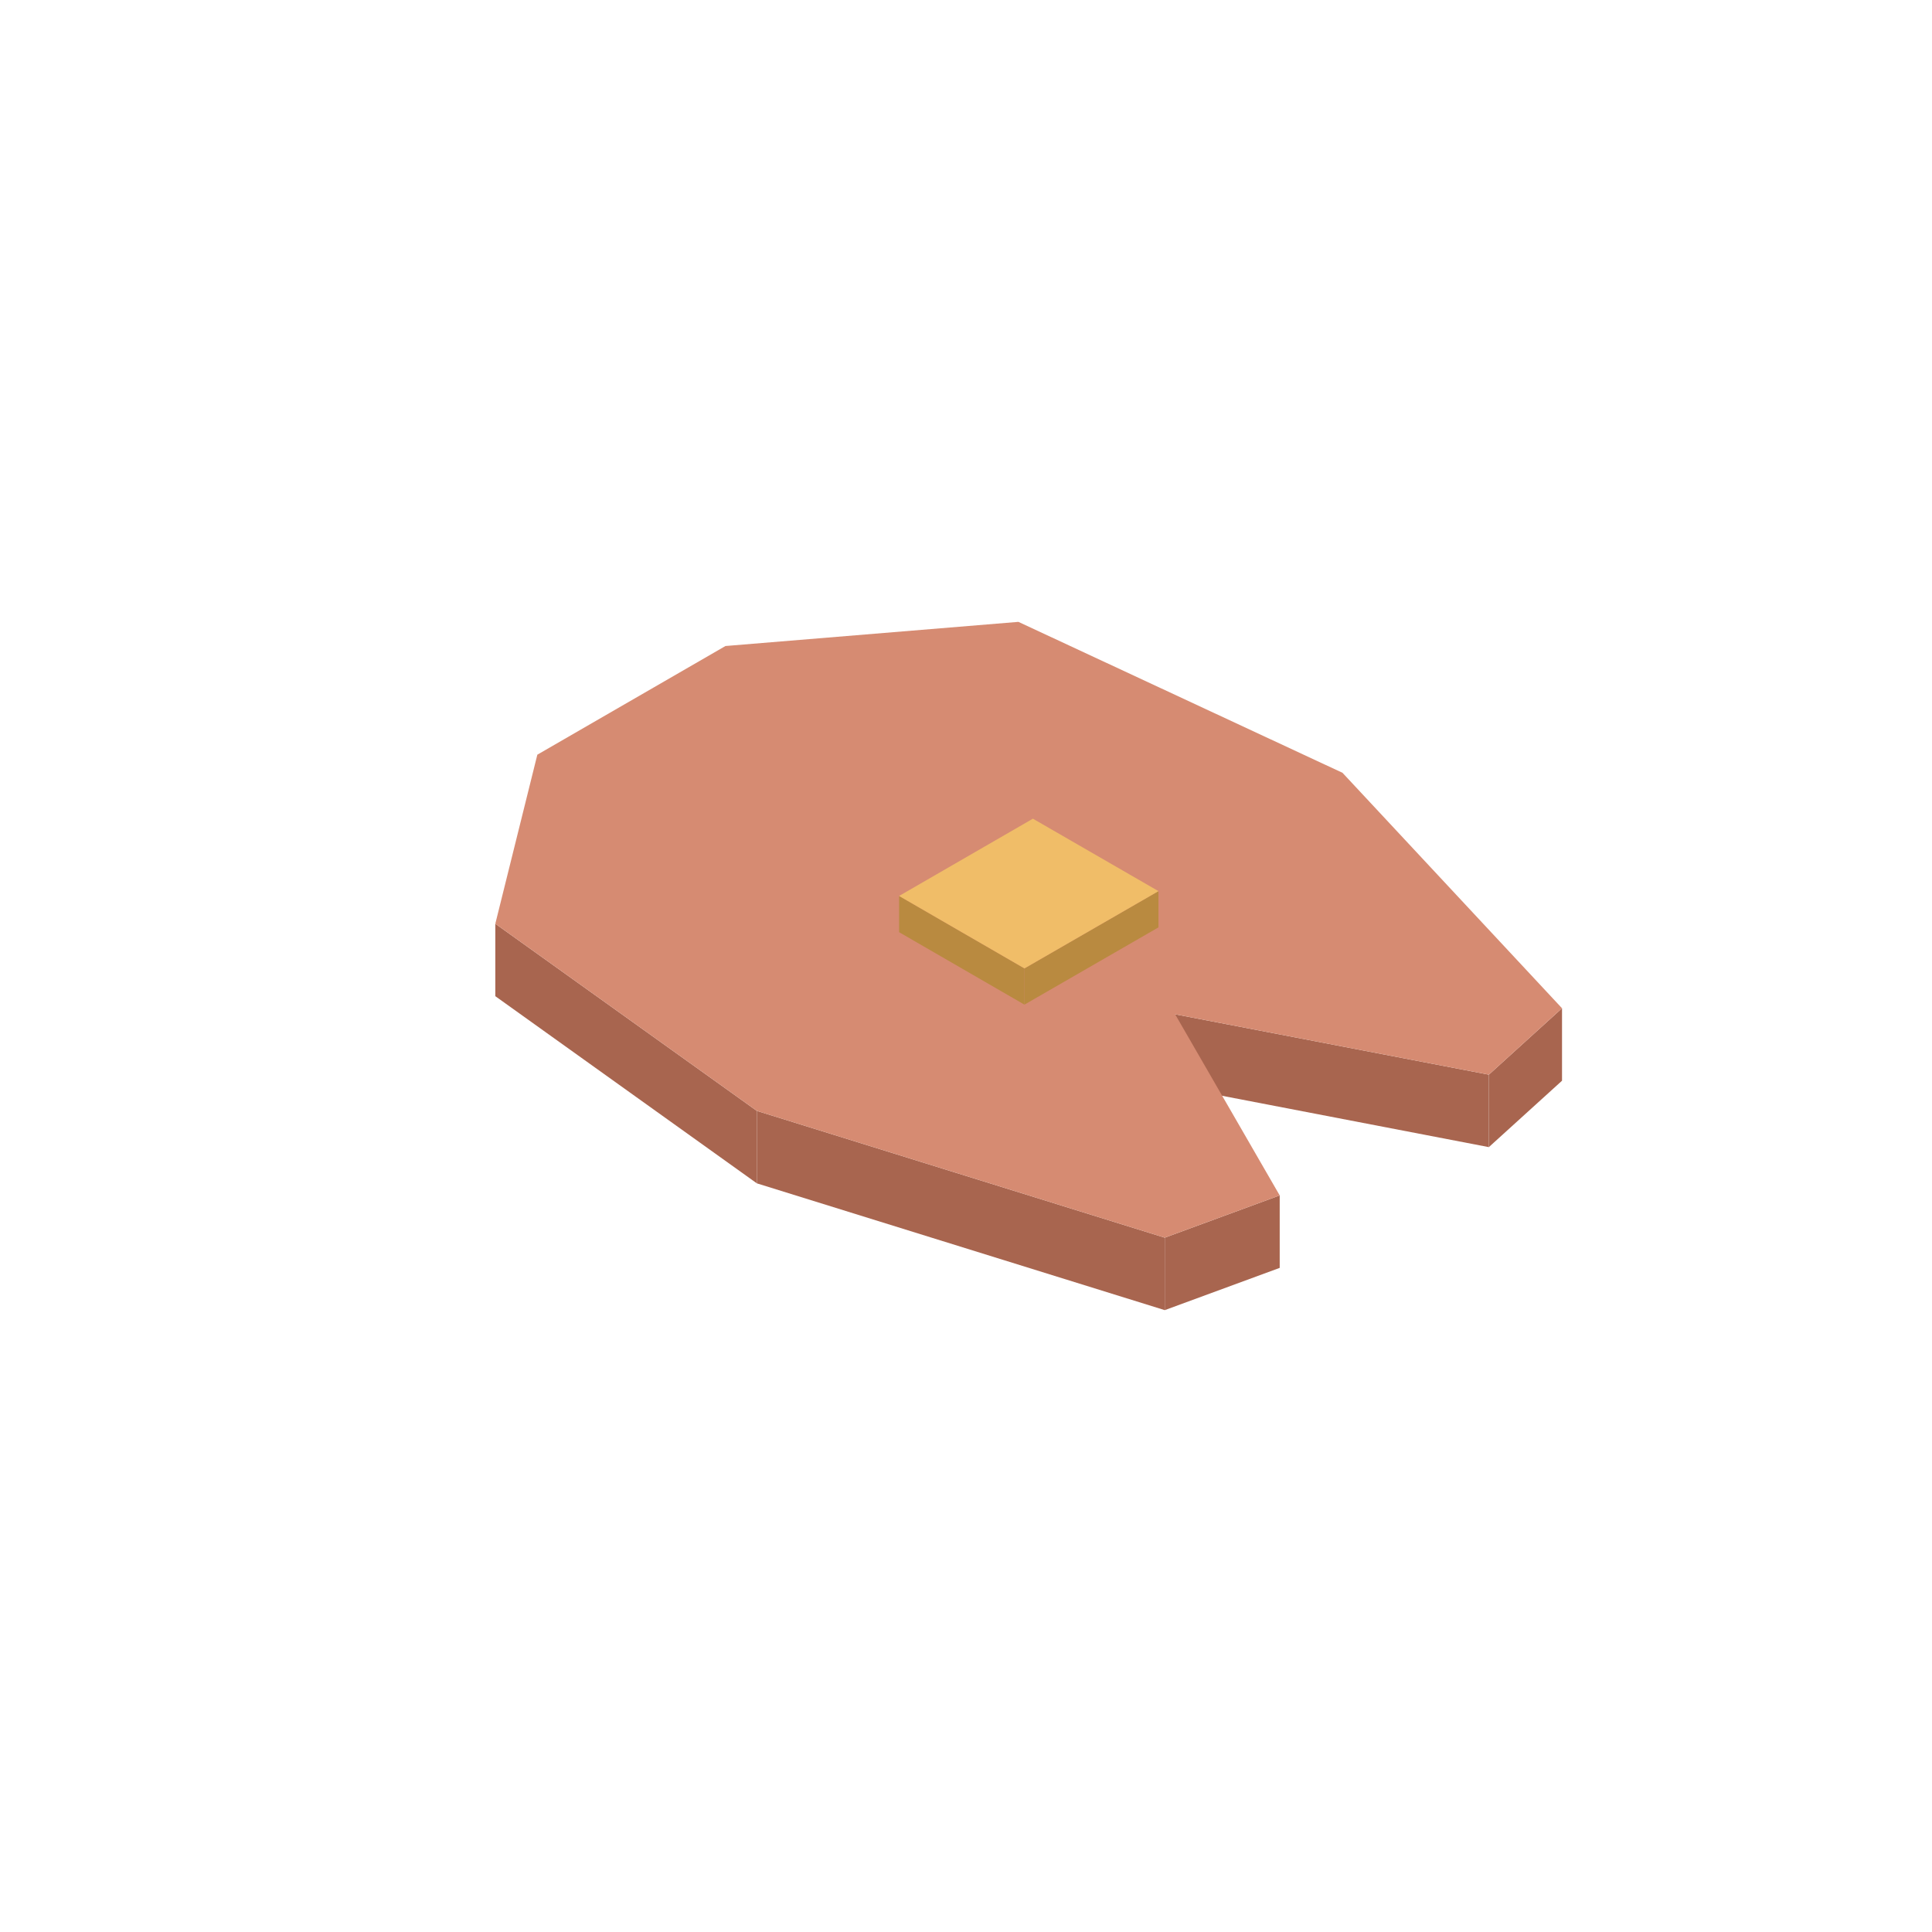
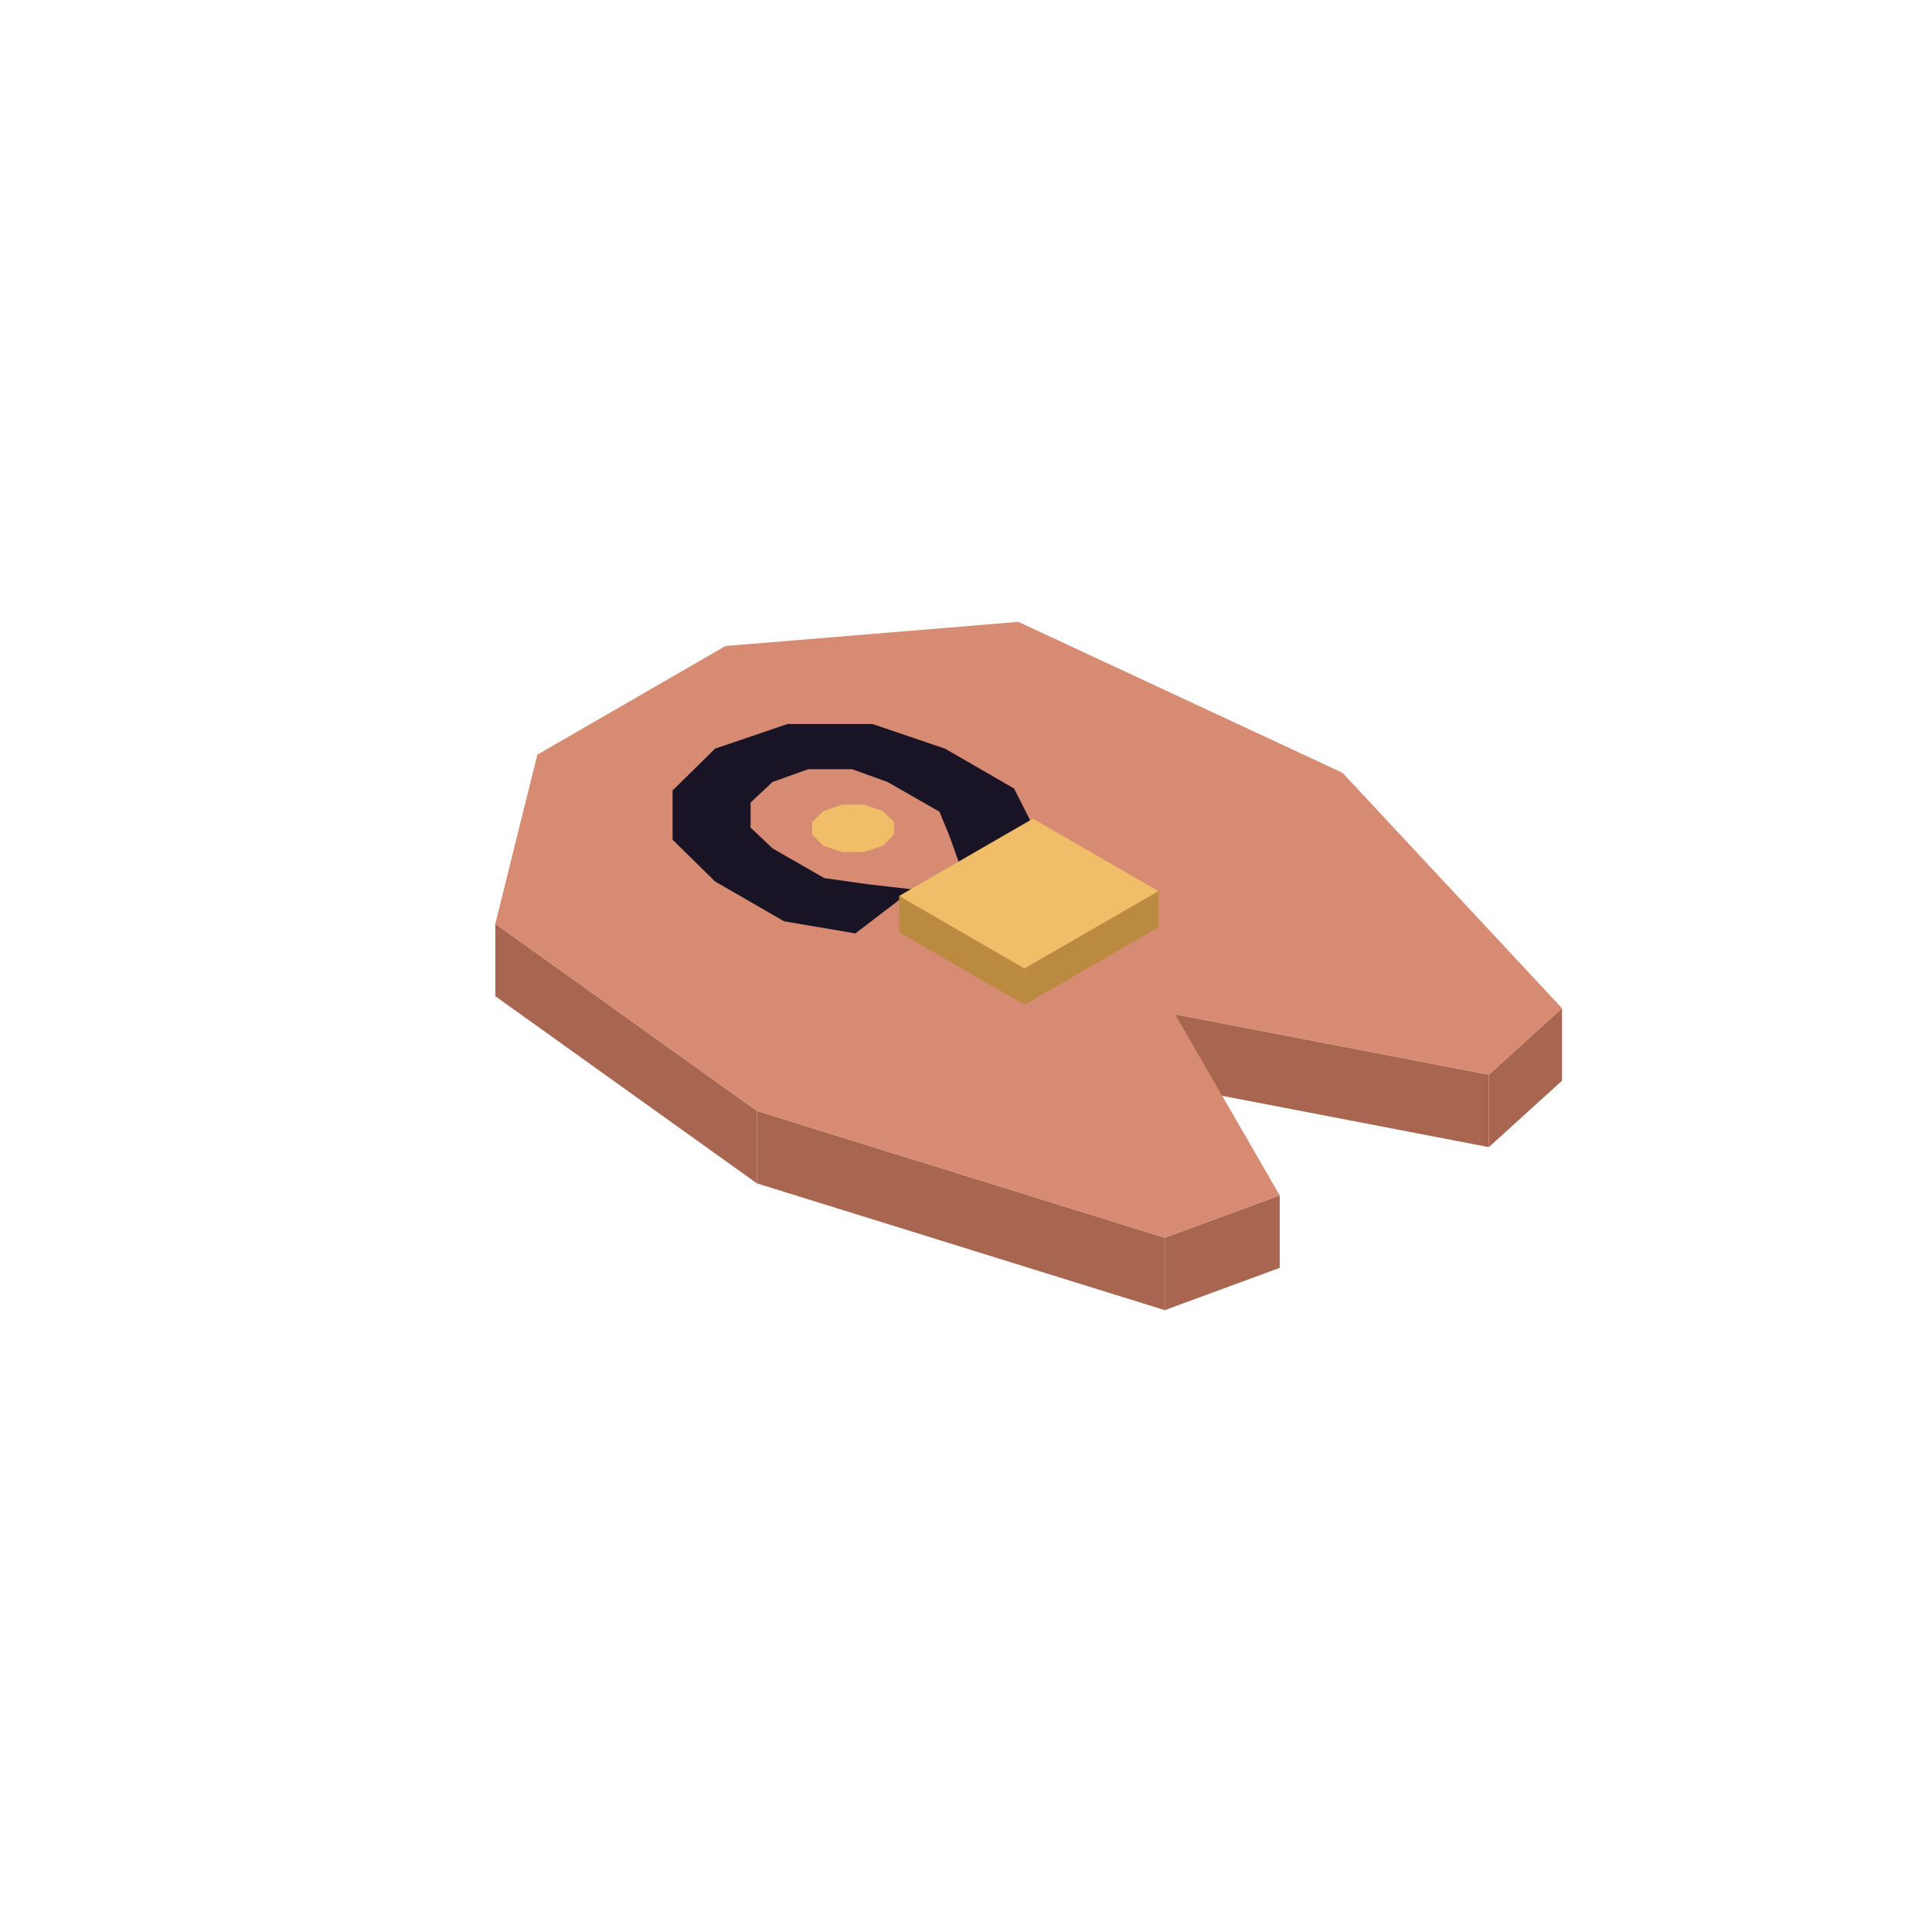
<svg xmlns="http://www.w3.org/2000/svg" width="80" height="80" viewBox="0 0 80 80">
  <polygon fill="#a8654f" points="48.23,51.25 52.99,49.50 52.99,52.50 48.23,54.25" />
  <polygon fill="#a8654f" points="31.34,46.00 48.23,51.25 48.23,54.25 31.34,49.00" />
  <polygon fill="#a8654f" points="20.51,38.25 31.34,46.00 31.34,49.00 20.51,41.25" />
  <polygon fill="#a8654f" points="61.65,44.50 64.68,41.75 64.68,44.75 61.65,47.50" />
  <polygon fill="#a8654f" points="48.66,42.00 61.65,44.50 61.65,47.50 48.66,45.00" />
  <polygon fill="#d68b72" points="48.66,42.00 52.99,49.50 48.23,51.25 31.34,46.00 20.51,38.25 22.25,31.25 30.04,26.75 42.17,25.75 55.59,32.00 64.68,41.75 61.65,44.50 48.66,42.00" />
+   <polygon fill="#181425" points="32.61,29.98 36.13,29.98 39.13,31.00 41.99,32.65 42.85,34.35 39.71,35.73 39.32,34.63 38.90,33.61 36.75,32.38 35.28,31.85 33.47,31.85 31.99,32.38 31.08,33.23 31.08,34.27 31.99,35.13 34.13,36.36 35.90,36.61 37.80,36.83 35.42,38.65 32.47,38.15 29.61,36.50 27.85,34.77 27.85,32.73 29.61,31.00" />
+   <polygon fill="#f0bd68" points="34.09,35.02 33.63,34.56 33.63,34.04 34.09,33.59 34.87,33.32 35.78,33.32 36.56,33.59 37.02,34.04 37.02,34.56 36.56,35.02 35.78,35.28 34.87,35.28" />
  <polygon fill="#b98a40" points="42.42,40.10 47.97,36.90 47.97,38.40 42.42,41.60" />
  <polygon fill="#b98a40" points="37.23,37.10 42.42,40.10 42.42,41.60 37.23,38.60" />
  <polygon fill="#f0bd68" points="47.97,36.90 42.42,40.10 37.23,37.10 42.77,33.90" />
</svg>
